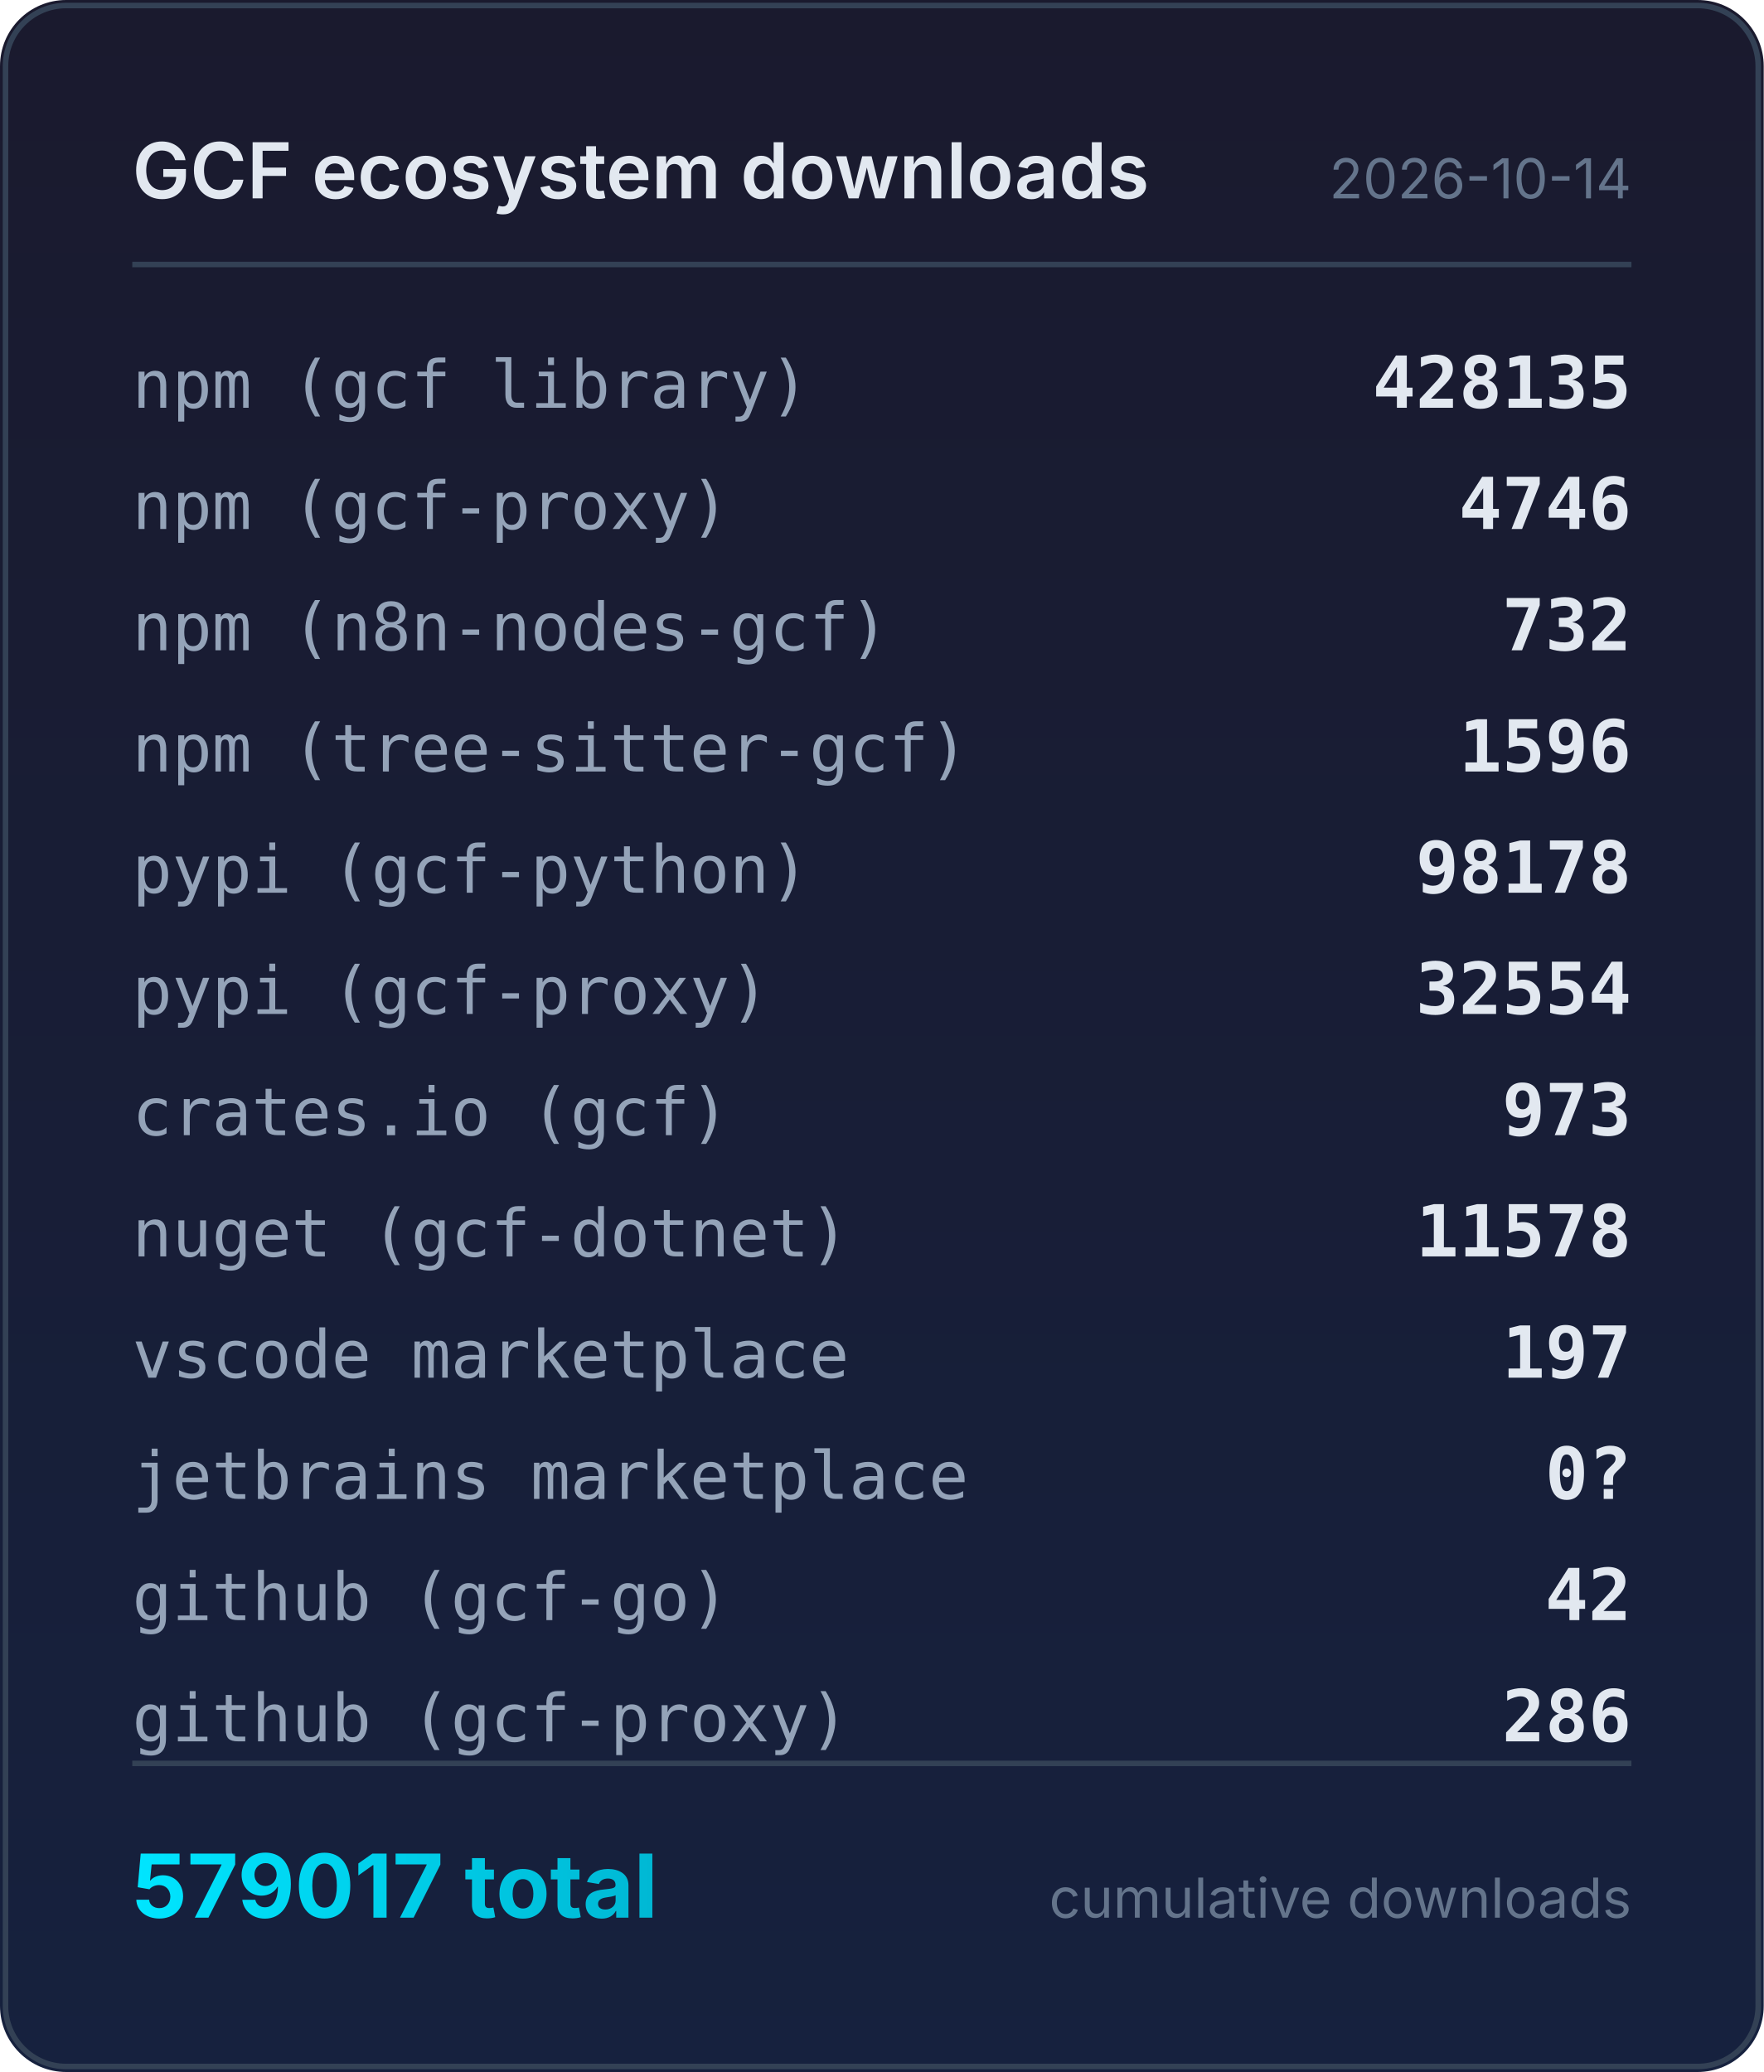
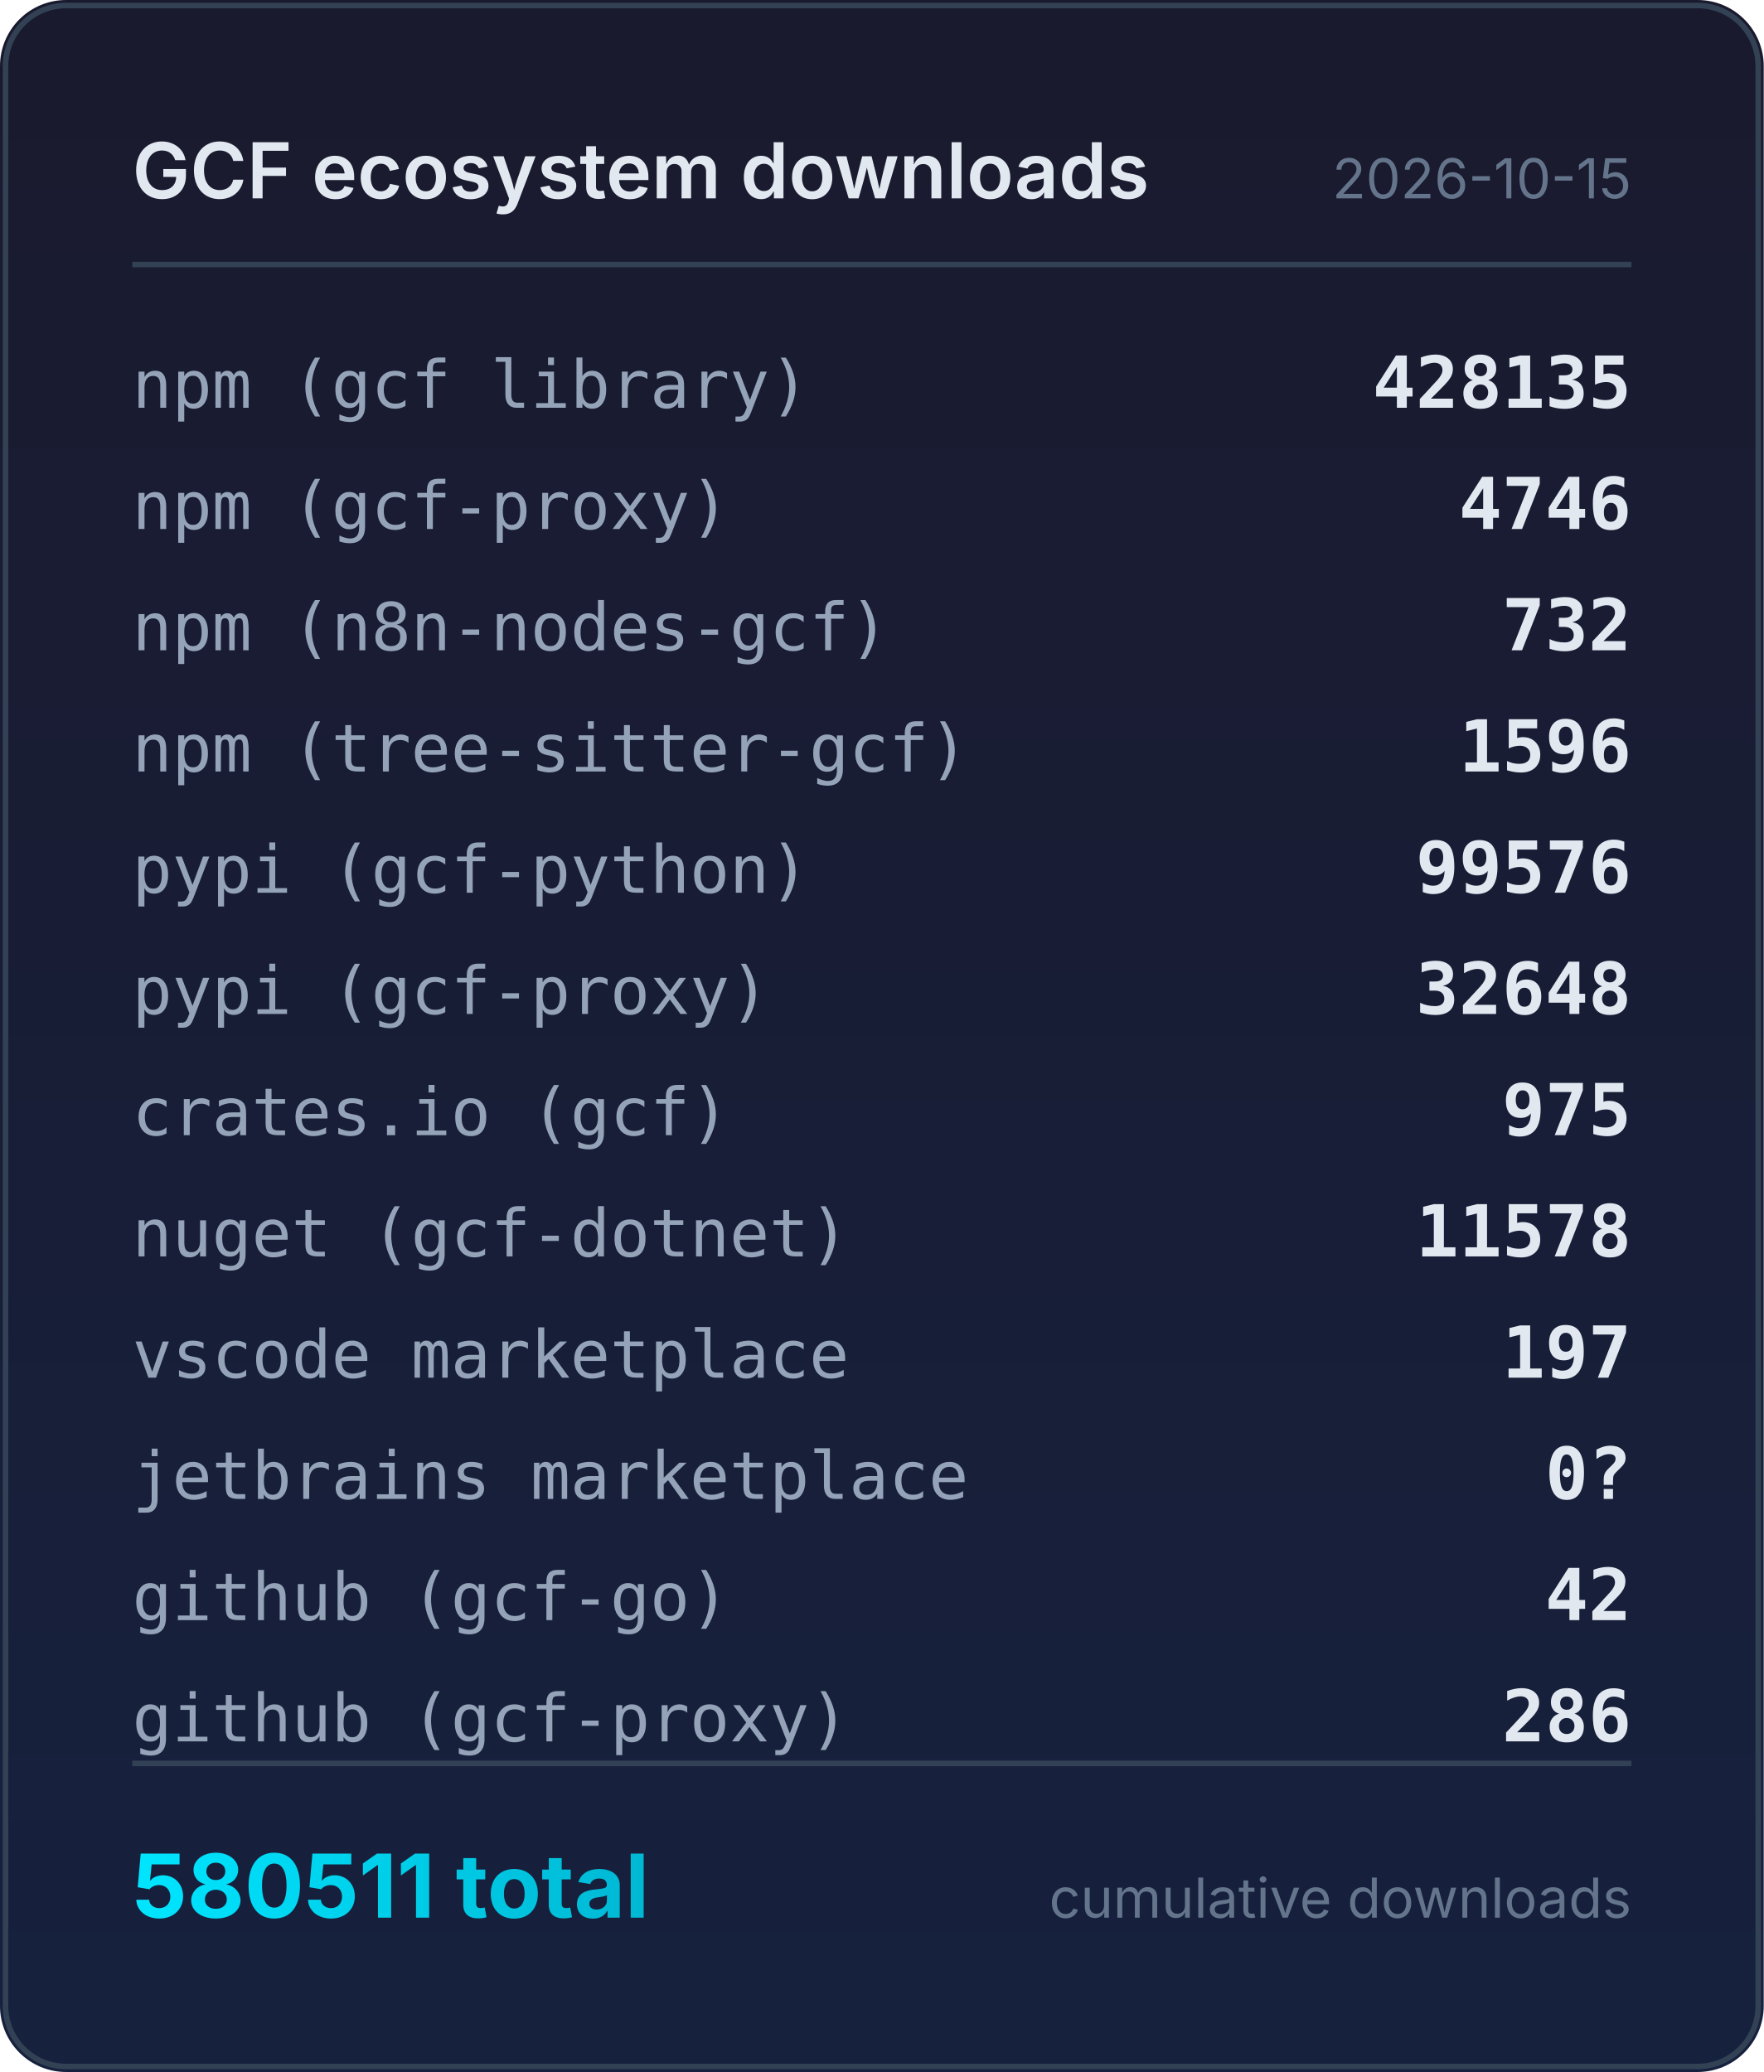
<svg xmlns="http://www.w3.org/2000/svg" width="320" height="376" viewBox="0 0 320 376">
  <defs>
    <linearGradient id="bg" x1="0" y1="0" x2="0" y2="1">
      <stop offset="0%" stop-color="#1a1a2e" />
      <stop offset="100%" stop-color="#16213e" />
    </linearGradient>
    <linearGradient id="accent" x1="0" y1="0" x2="1" y2="0">
      <stop offset="0%" stop-color="#00e5ff" />
      <stop offset="100%" stop-color="#00b8d4" />
    </linearGradient>
  </defs>
  <rect width="320" height="376" rx="12" fill="url(#bg)" />
  <rect x="1" y="1" width="318" height="374" rx="11" fill="none" stroke="#334155" stroke-width="1" />
  <text x="24" y="36" fill="#e2e8f0" font-family="system-ui,-apple-system,sans-serif" font-size="14" font-weight="600">GCF ecosystem downloads</text>
-   <text x="296" y="36" fill="#64748b" font-family="system-ui,-apple-system,sans-serif" font-size="10" text-anchor="end">2026-10-14</text>
+   <text x="296" y="36" fill="#64748b" font-family="system-ui,-apple-system,sans-serif" font-size="10" text-anchor="end">2026-10-15</text>
  <line x1="24" y1="48" x2="296" y2="48" stroke="#334155" stroke-width="1" />
  <text x="24" y="74" fill="#94a3b8" font-family="ui-monospace,monospace" font-size="12">npm (gcf library)</text>
  <text x="296" y="74" fill="#e2e8f0" font-family="ui-monospace,monospace" font-size="13" font-weight="600" text-anchor="end">428135</text>
  <text x="24" y="96" fill="#94a3b8" font-family="ui-monospace,monospace" font-size="12">npm (gcf-proxy)</text>
  <text x="296" y="96" fill="#e2e8f0" font-family="ui-monospace,monospace" font-size="13" font-weight="600" text-anchor="end">4746</text>
  <text x="24" y="118" fill="#94a3b8" font-family="ui-monospace,monospace" font-size="12">npm (n8n-nodes-gcf)</text>
  <text x="296" y="118" fill="#e2e8f0" font-family="ui-monospace,monospace" font-size="13" font-weight="600" text-anchor="end">732</text>
  <text x="24" y="140" fill="#94a3b8" font-family="ui-monospace,monospace" font-size="12">npm (tree-sitter-gcf)</text>
  <text x="296" y="140" fill="#e2e8f0" font-family="ui-monospace,monospace" font-size="13" font-weight="600" text-anchor="end">1596</text>
  <text x="24" y="162" fill="#94a3b8" font-family="ui-monospace,monospace" font-size="12">pypi (gcf-python)</text>
-   <text x="296" y="162" fill="#e2e8f0" font-family="ui-monospace,monospace" font-size="13" font-weight="600" text-anchor="end">98178</text>
+   <text x="296" y="162" fill="#e2e8f0" font-family="ui-monospace,monospace" font-size="13" font-weight="600" text-anchor="end">99576</text>
  <text x="24" y="184" fill="#94a3b8" font-family="ui-monospace,monospace" font-size="12">pypi (gcf-proxy)</text>
-   <text x="296" y="184" fill="#e2e8f0" font-family="ui-monospace,monospace" font-size="13" font-weight="600" text-anchor="end">32554</text>
+   <text x="296" y="184" fill="#e2e8f0" font-family="ui-monospace,monospace" font-size="13" font-weight="600" text-anchor="end">32648</text>
  <text x="24" y="206" fill="#94a3b8" font-family="ui-monospace,monospace" font-size="12">crates.io (gcf)</text>
-   <text x="296" y="206" fill="#e2e8f0" font-family="ui-monospace,monospace" font-size="13" font-weight="600" text-anchor="end">973</text>
+   <text x="296" y="206" fill="#e2e8f0" font-family="ui-monospace,monospace" font-size="13" font-weight="600" text-anchor="end">975</text>
  <text x="24" y="228" fill="#94a3b8" font-family="ui-monospace,monospace" font-size="12">nuget (gcf-dotnet)</text>
  <text x="296" y="228" fill="#e2e8f0" font-family="ui-monospace,monospace" font-size="13" font-weight="600" text-anchor="end">11578</text>
  <text x="24" y="250" fill="#94a3b8" font-family="ui-monospace,monospace" font-size="12">vscode marketplace</text>
  <text x="296" y="250" fill="#e2e8f0" font-family="ui-monospace,monospace" font-size="13" font-weight="600" text-anchor="end">197</text>
  <text x="24" y="272" fill="#94a3b8" font-family="ui-monospace,monospace" font-size="12">jetbrains marketplace</text>
  <text x="296" y="272" fill="#e2e8f0" font-family="ui-monospace,monospace" font-size="13" font-weight="600" text-anchor="end">0?</text>
  <text x="24" y="294" fill="#94a3b8" font-family="ui-monospace,monospace" font-size="12">github (gcf-go)</text>
  <text x="296" y="294" fill="#e2e8f0" font-family="ui-monospace,monospace" font-size="13" font-weight="600" text-anchor="end">42</text>
  <text x="24" y="316" fill="#94a3b8" font-family="ui-monospace,monospace" font-size="12">github (gcf-proxy)</text>
  <text x="296" y="316" fill="#e2e8f0" font-family="ui-monospace,monospace" font-size="13" font-weight="600" text-anchor="end">286</text>
  <line x1="24" y1="320" x2="296" y2="320" stroke="#334155" stroke-width="1" />
-   <text x="24" y="348" fill="url(#accent)" font-family="system-ui,-apple-system,sans-serif" font-size="16" font-weight="700">579017 total</text>
+   <text x="24" y="348" fill="url(#accent)" font-family="system-ui,-apple-system,sans-serif" font-size="16" font-weight="700">580511 total</text>
  <text x="296" y="348" fill="#64748b" font-family="system-ui,-apple-system,sans-serif" font-size="10" text-anchor="end">cumulative downloads</text>
</svg>
